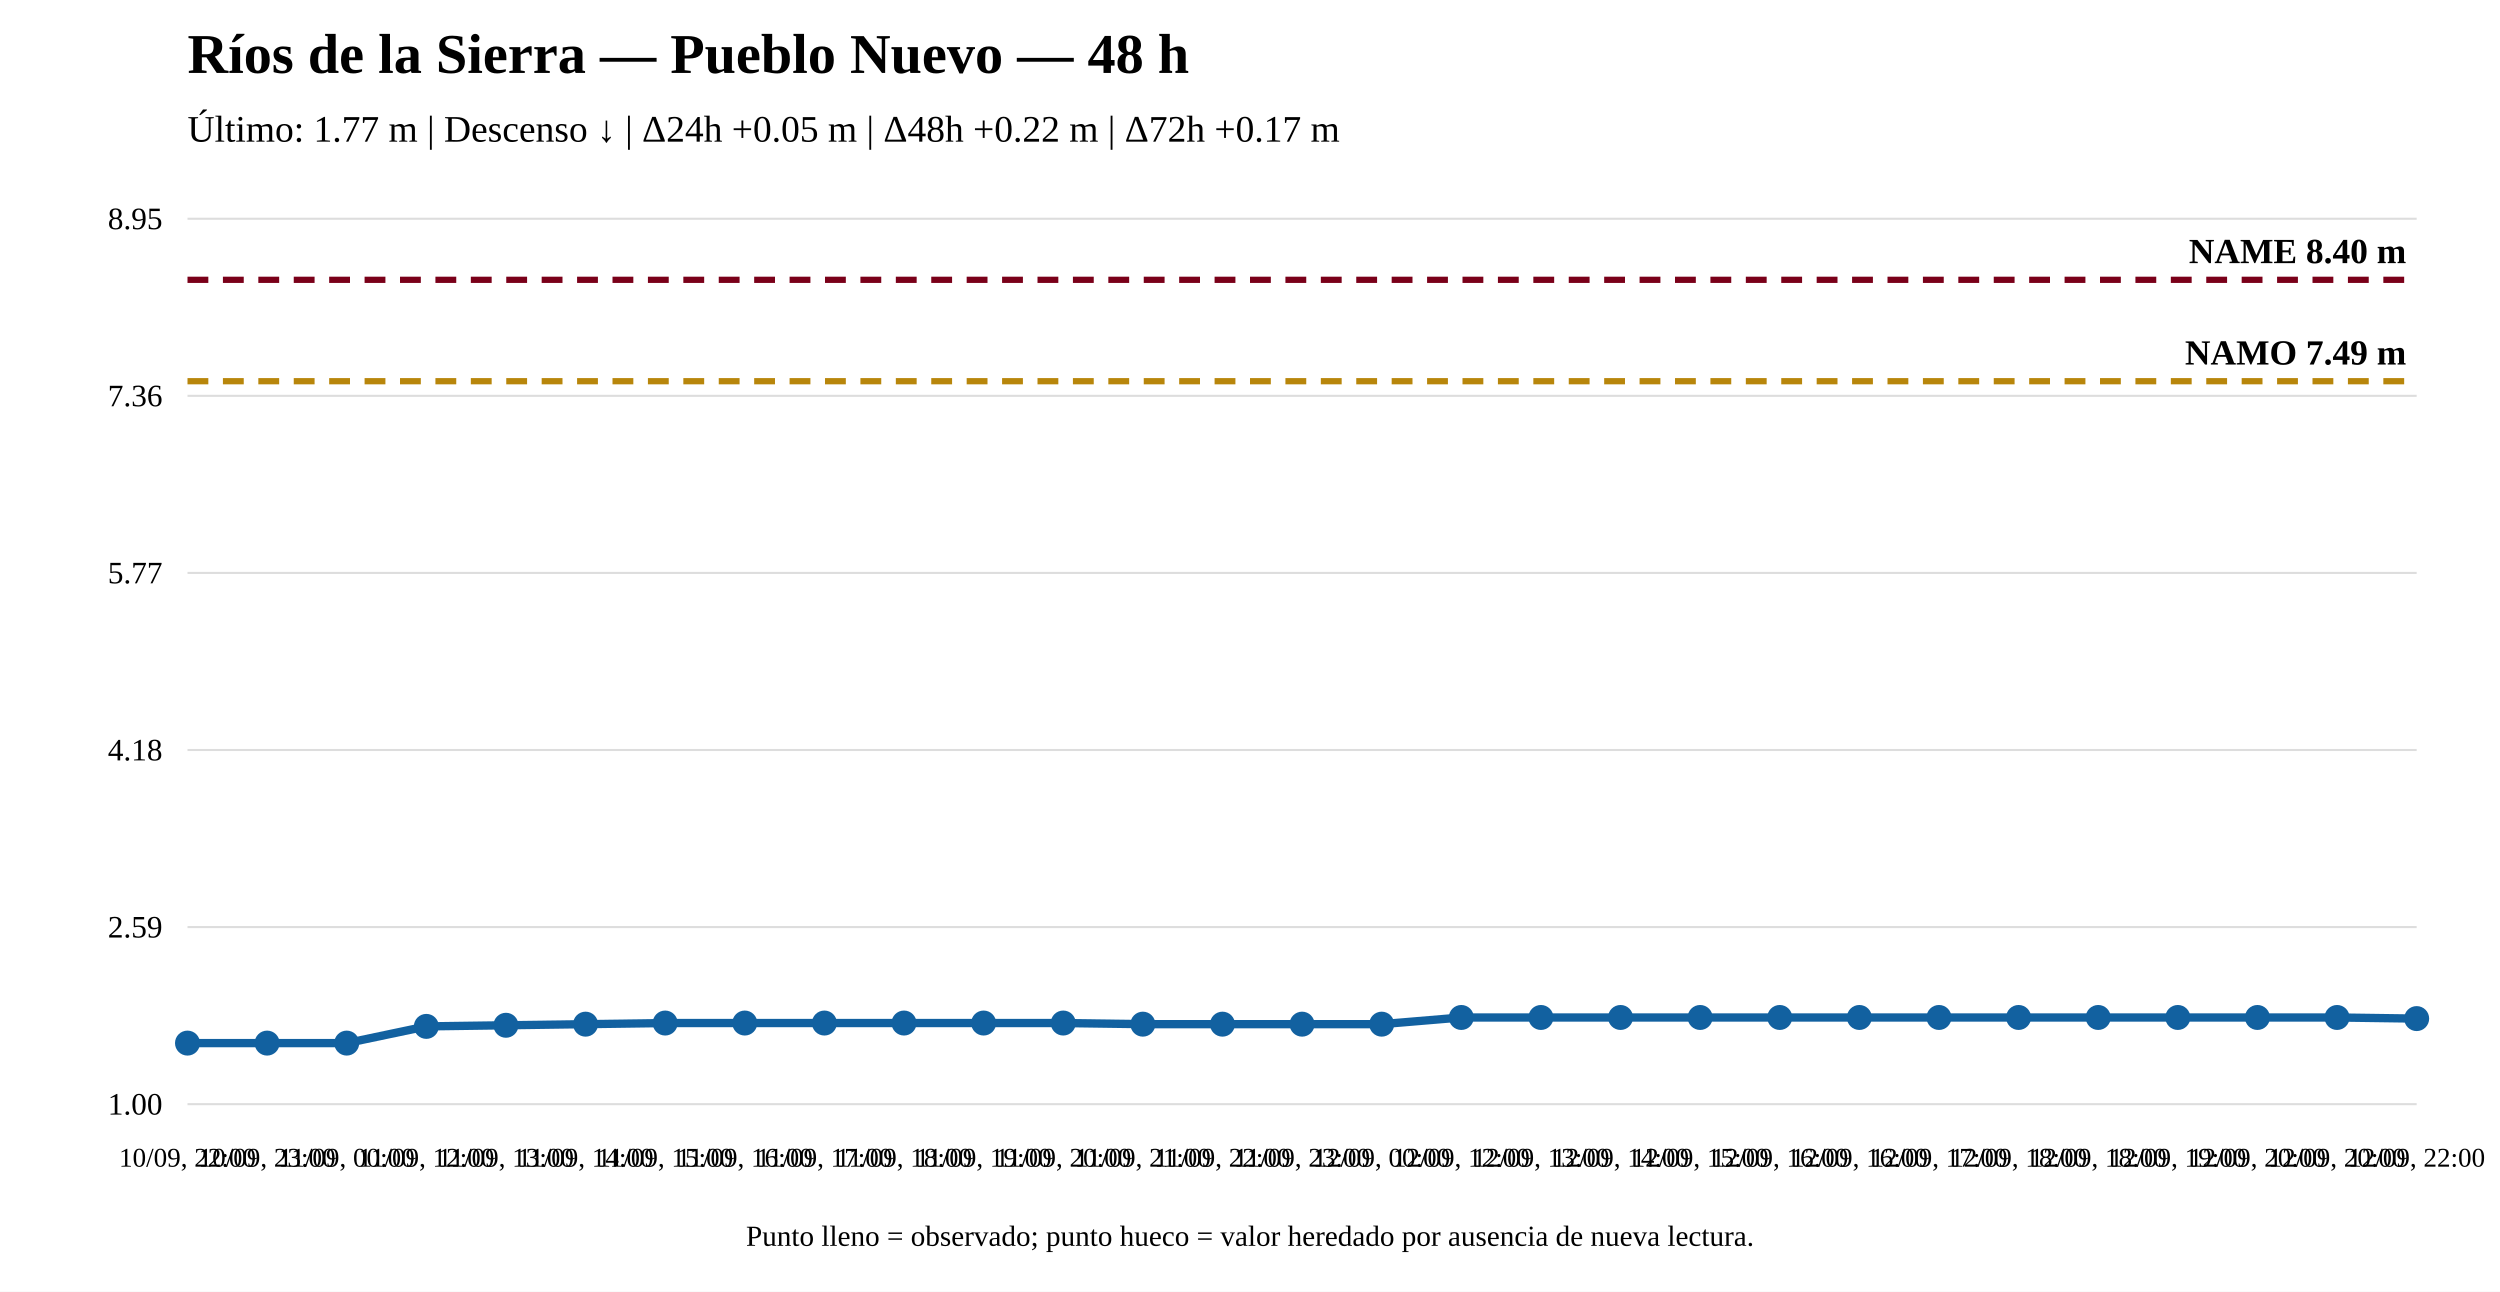
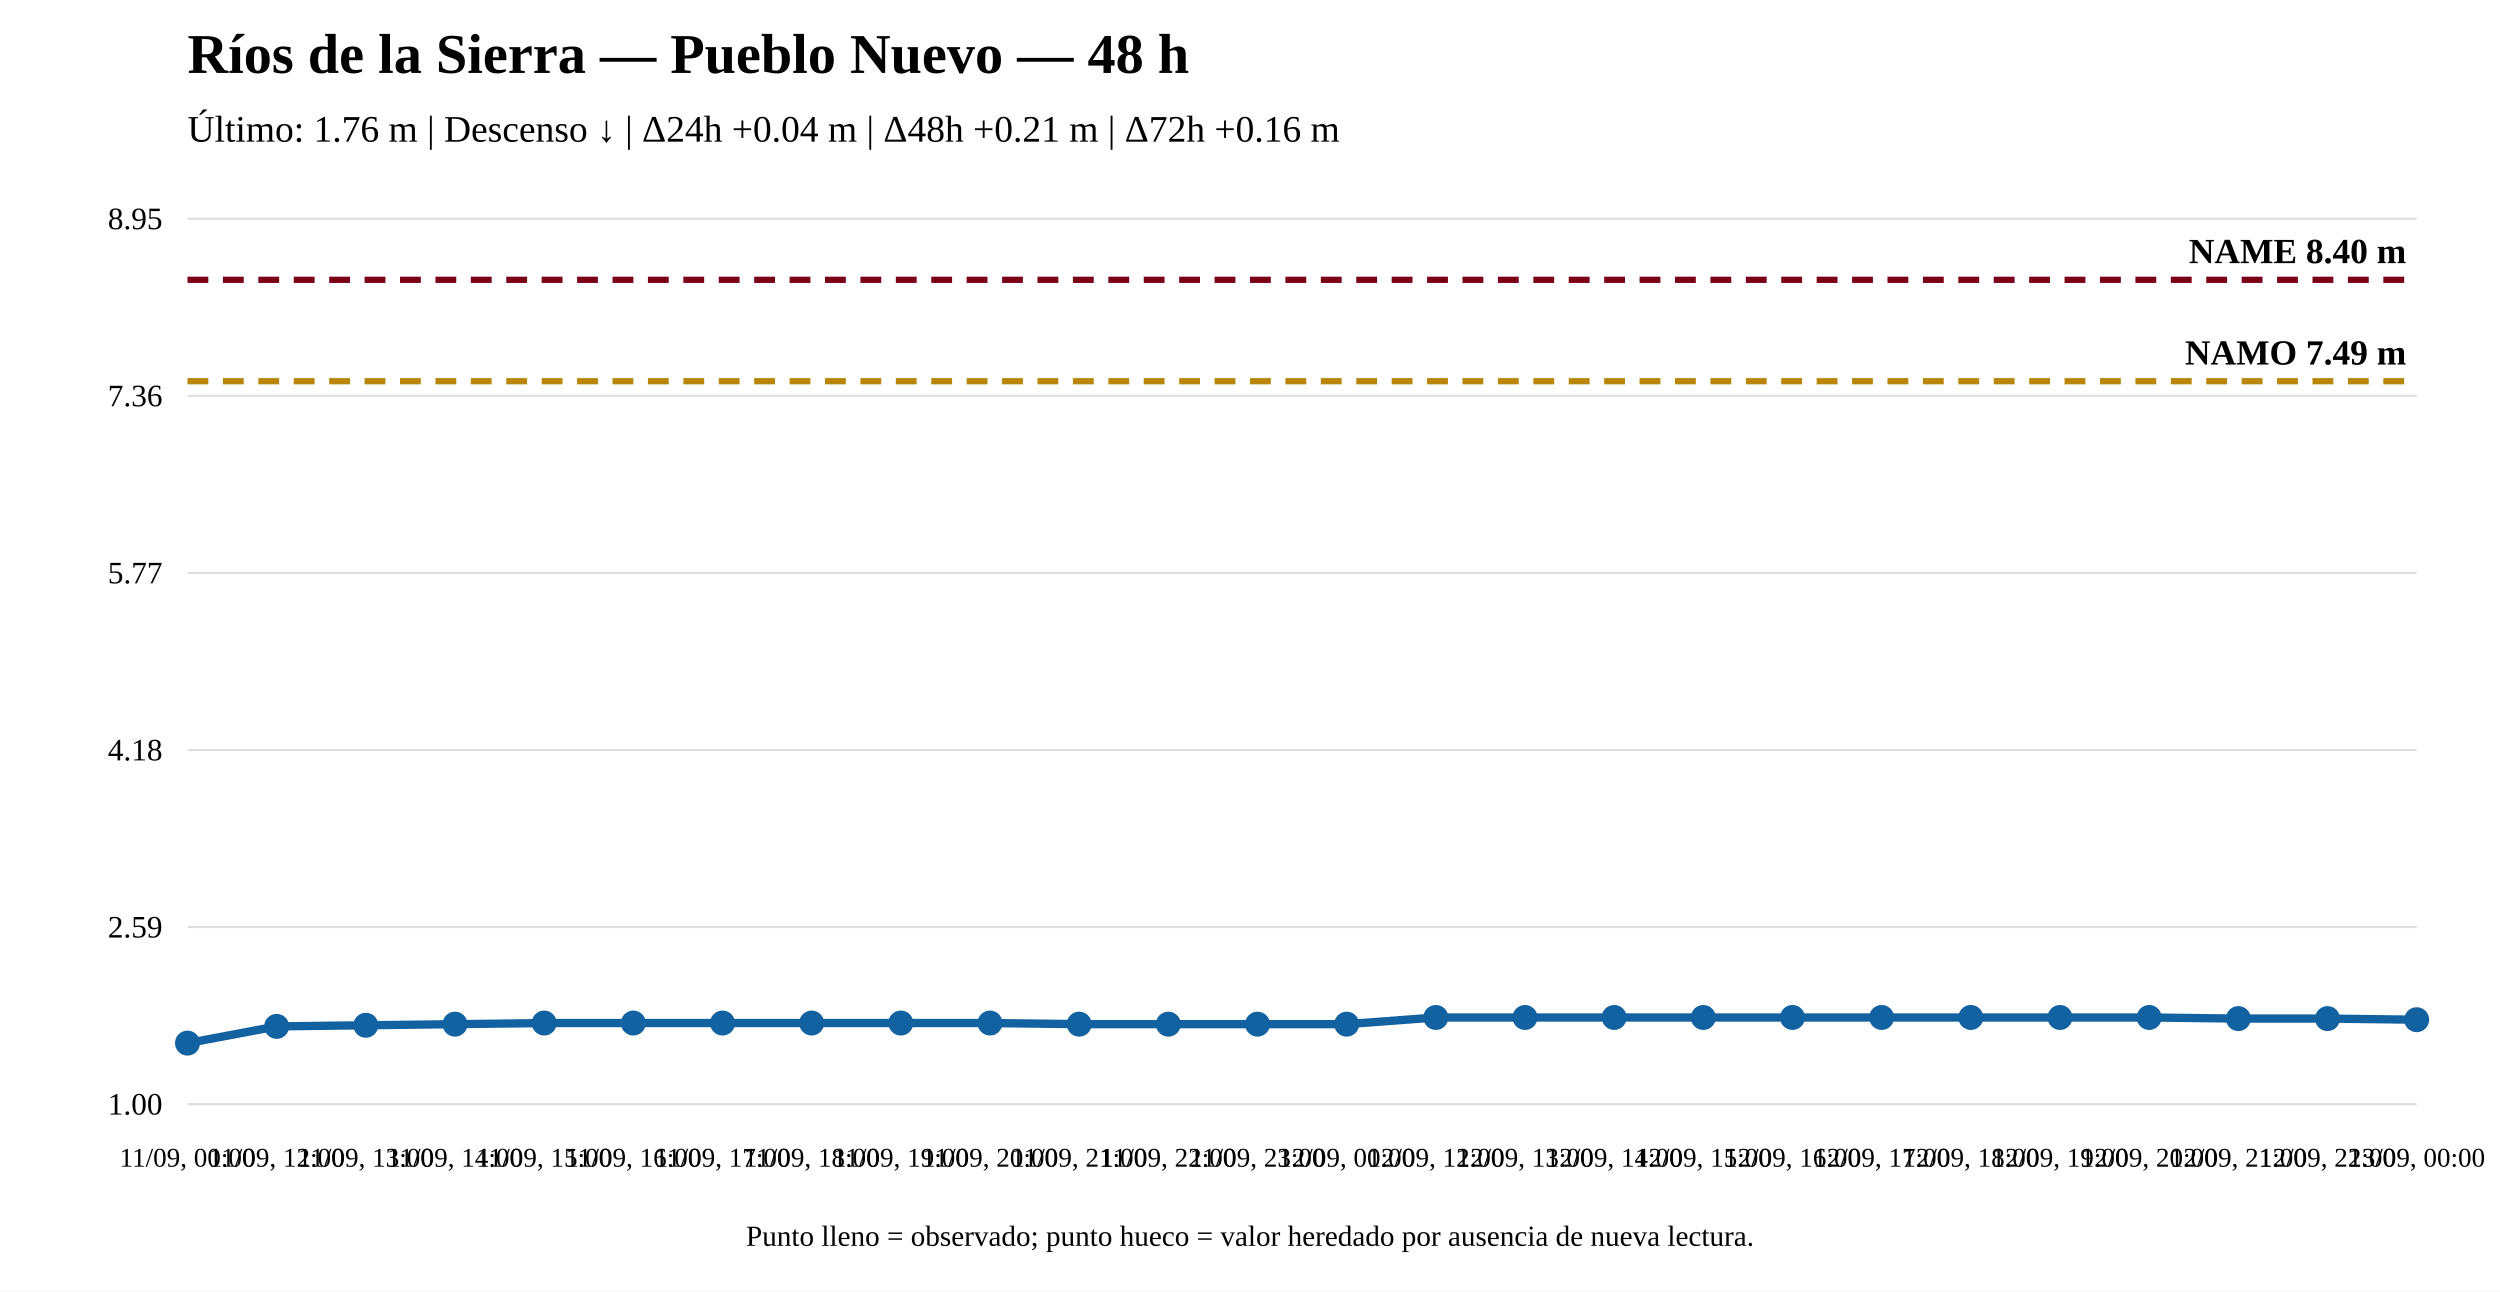
<svg xmlns="http://www.w3.org/2000/svg" width="1200" height="620" viewBox="0 0 1200 620">
  <rect width="100%" height="100%" fill="white" />
  <text x="90" y="35" font-size="27" font-weight="bold">Ríos de la Sierra — Pueblo Nuevo — 48 h</text>
-   <text x="90" y="68" font-size="18">Último: 1.77 m | Descenso ↓ | Δ24h +0.05 m | Δ48h +0.22 m | Δ72h +0.17 m</text>
+   <text x="90" y="68" font-size="18">Último: 1.76 m | Descenso ↓ | Δ24h +0.04 m | Δ48h +0.21 m | Δ72h +0.16 m</text>
  <line x1="90" y1="530" x2="1160" y2="530" stroke="#ddd" />
  <line x1="90" y1="445" x2="1160" y2="445" stroke="#ddd" />
  <line x1="90" y1="360" x2="1160" y2="360" stroke="#ddd" />
  <line x1="90" y1="275" x2="1160" y2="275" stroke="#ddd" />
  <line x1="90" y1="190" x2="1160" y2="190" stroke="#ddd" />
  <line x1="90" y1="105" x2="1160" y2="105" stroke="#ddd" />
  <text x="78" y="535" text-anchor="end" font-size="15">1.00</text>
  <text x="78" y="450" text-anchor="end" font-size="15">2.59</text>
  <text x="78" y="365" text-anchor="end" font-size="15">4.18</text>
  <text x="78" y="280" text-anchor="end" font-size="15">5.77</text>
  <text x="78" y="195" text-anchor="end" font-size="15">7.36</text>
  <text x="78" y="110" text-anchor="end" font-size="15">8.95</text>
  <line x1="90" y1="182.983" x2="1160" y2="182.983" stroke="#b8860b" stroke-width="3" stroke-dasharray="10 7" />
  <text x="1155" y="174.983" text-anchor="end" font-size="17" font-weight="bold">NAMO 7.49 m</text>
  <line x1="90" y1="134.31" x2="1160" y2="134.31" stroke="#7a0019" stroke-width="3" stroke-dasharray="10 7" />
  <text x="1155" y="126.31" text-anchor="end" font-size="17" font-weight="bold">NAME 8.40 m</text>
-   <polyline fill="none" stroke="#1261a0" stroke-width="4" points="90,500.69 128.214,500.69 166.429,500.69 204.643,492.667 242.857,492.132 281.071,491.597 319.286,491.062 357.5,491.062 395.714,491.062 433.929,491.062 472.143,491.062 510.357,491.062 548.571,491.597 586.786,491.597 625,491.597 663.214,491.597 701.429,488.388 739.643,488.388 777.857,488.388 816.071,488.388 854.286,488.388 892.5,488.388 930.714,488.388 968.929,488.388 1007.143,488.388 1045.357,488.388 1083.571,488.388 1121.786,488.388 1160,488.923" />
+   <polyline fill="none" stroke="#1261a0" stroke-width="4" points="90,500.69 132.8,492.667 175.6,492.132 218.4,491.597 261.2,491.062 304,491.062 346.8,491.062 389.6,491.062 432.4,491.062 475.2,491.062 518,491.597 560.8,491.597 603.6,491.597 646.4,491.597 689.2,488.388 732,488.388 774.8,488.388 817.6,488.388 860.4,488.388 903.2,488.388 946,488.388 988.8,488.388 1031.6,488.388 1074.4,488.923 1117.2,488.923 1160,489.458" />
  <circle cx="90" cy="500.69" r="5" fill="#1261a0" stroke="#1261a0" stroke-width="2" />
-   <circle cx="128.214" cy="500.69" r="5" fill="#1261a0" stroke="#1261a0" stroke-width="2" />
-   <circle cx="166.429" cy="500.69" r="5" fill="#1261a0" stroke="#1261a0" stroke-width="2" />
-   <circle cx="204.643" cy="492.667" r="5" fill="#1261a0" stroke="#1261a0" stroke-width="2" />
-   <circle cx="242.857" cy="492.132" r="5" fill="#1261a0" stroke="#1261a0" stroke-width="2" />
-   <circle cx="281.071" cy="491.597" r="5" fill="#1261a0" stroke="#1261a0" stroke-width="2" />
-   <circle cx="319.286" cy="491.062" r="5" fill="#1261a0" stroke="#1261a0" stroke-width="2" />
-   <circle cx="357.5" cy="491.062" r="5" fill="#1261a0" stroke="#1261a0" stroke-width="2" />
-   <circle cx="395.714" cy="491.062" r="5" fill="#1261a0" stroke="#1261a0" stroke-width="2" />
-   <circle cx="433.929" cy="491.062" r="5" fill="#1261a0" stroke="#1261a0" stroke-width="2" />
-   <circle cx="472.143" cy="491.062" r="5" fill="#1261a0" stroke="#1261a0" stroke-width="2" />
-   <circle cx="510.357" cy="491.062" r="5" fill="#1261a0" stroke="#1261a0" stroke-width="2" />
-   <circle cx="548.571" cy="491.597" r="5" fill="#1261a0" stroke="#1261a0" stroke-width="2" />
-   <circle cx="586.786" cy="491.597" r="5" fill="#1261a0" stroke="#1261a0" stroke-width="2" />
-   <circle cx="625" cy="491.597" r="5" fill="#1261a0" stroke="#1261a0" stroke-width="2" />
-   <circle cx="663.214" cy="491.597" r="5" fill="#1261a0" stroke="#1261a0" stroke-width="2" />
-   <circle cx="701.429" cy="488.388" r="5" fill="#1261a0" stroke="#1261a0" stroke-width="2" />
-   <circle cx="739.643" cy="488.388" r="5" fill="#1261a0" stroke="#1261a0" stroke-width="2" />
-   <circle cx="777.857" cy="488.388" r="5" fill="#1261a0" stroke="#1261a0" stroke-width="2" />
-   <circle cx="816.071" cy="488.388" r="5" fill="#1261a0" stroke="#1261a0" stroke-width="2" />
-   <circle cx="854.286" cy="488.388" r="5" fill="#1261a0" stroke="#1261a0" stroke-width="2" />
-   <circle cx="892.5" cy="488.388" r="5" fill="#1261a0" stroke="#1261a0" stroke-width="2" />
-   <circle cx="930.714" cy="488.388" r="5" fill="#1261a0" stroke="#1261a0" stroke-width="2" />
-   <circle cx="968.929" cy="488.388" r="5" fill="#1261a0" stroke="#1261a0" stroke-width="2" />
-   <circle cx="1007.143" cy="488.388" r="5" fill="#1261a0" stroke="#1261a0" stroke-width="2" />
-   <circle cx="1045.357" cy="488.388" r="5" fill="#1261a0" stroke="#1261a0" stroke-width="2" />
-   <circle cx="1083.571" cy="488.388" r="5" fill="#1261a0" stroke="#1261a0" stroke-width="2" />
-   <circle cx="1121.786" cy="488.388" r="5" fill="#1261a0" stroke="#1261a0" stroke-width="2" />
-   <circle cx="1160" cy="488.923" r="5" fill="#1261a0" stroke="#1261a0" stroke-width="2" />
-   <text x="90" y="560" text-anchor="middle" font-size="13">10/09, 22:00</text>
-   <text x="128.214" y="560" text-anchor="middle" font-size="13">10/09, 23:00</text>
-   <text x="166.429" y="560" text-anchor="middle" font-size="13">11/09, 00:00</text>
-   <text x="204.643" y="560" text-anchor="middle" font-size="13">11/09, 12:00</text>
-   <text x="242.857" y="560" text-anchor="middle" font-size="13">11/09, 13:00</text>
-   <text x="281.071" y="560" text-anchor="middle" font-size="13">11/09, 14:00</text>
-   <text x="319.286" y="560" text-anchor="middle" font-size="13">11/09, 15:00</text>
-   <text x="357.5" y="560" text-anchor="middle" font-size="13">11/09, 16:00</text>
-   <text x="395.714" y="560" text-anchor="middle" font-size="13">11/09, 17:00</text>
-   <text x="433.929" y="560" text-anchor="middle" font-size="13">11/09, 18:00</text>
-   <text x="472.143" y="560" text-anchor="middle" font-size="13">11/09, 19:00</text>
-   <text x="510.357" y="560" text-anchor="middle" font-size="13">11/09, 20:00</text>
-   <text x="548.571" y="560" text-anchor="middle" font-size="13">11/09, 21:00</text>
-   <text x="586.786" y="560" text-anchor="middle" font-size="13">11/09, 22:00</text>
-   <text x="625" y="560" text-anchor="middle" font-size="13">11/09, 23:00</text>
-   <text x="663.214" y="560" text-anchor="middle" font-size="13">12/09, 00:00</text>
-   <text x="701.429" y="560" text-anchor="middle" font-size="13">12/09, 12:00</text>
-   <text x="739.643" y="560" text-anchor="middle" font-size="13">12/09, 13:00</text>
-   <text x="777.857" y="560" text-anchor="middle" font-size="13">12/09, 14:00</text>
-   <text x="816.071" y="560" text-anchor="middle" font-size="13">12/09, 15:00</text>
-   <text x="854.286" y="560" text-anchor="middle" font-size="13">12/09, 16:00</text>
-   <text x="892.5" y="560" text-anchor="middle" font-size="13">12/09, 16:00</text>
-   <text x="930.714" y="560" text-anchor="middle" font-size="13">12/09, 17:00</text>
-   <text x="968.929" y="560" text-anchor="middle" font-size="13">12/09, 18:00</text>
-   <text x="1007.143" y="560" text-anchor="middle" font-size="13">12/09, 18:00</text>
-   <text x="1045.357" y="560" text-anchor="middle" font-size="13">12/09, 19:00</text>
-   <text x="1083.571" y="560" text-anchor="middle" font-size="13">12/09, 20:00</text>
-   <text x="1121.786" y="560" text-anchor="middle" font-size="13">12/09, 20:00</text>
-   <text x="1160" y="560" text-anchor="middle" font-size="13">12/09, 22:00</text>
+   <circle cx="132.8" cy="492.667" r="5" fill="#1261a0" stroke="#1261a0" stroke-width="2" />
+   <circle cx="175.6" cy="492.132" r="5" fill="#1261a0" stroke="#1261a0" stroke-width="2" />
+   <circle cx="218.4" cy="491.597" r="5" fill="#1261a0" stroke="#1261a0" stroke-width="2" />
+   <circle cx="261.2" cy="491.062" r="5" fill="#1261a0" stroke="#1261a0" stroke-width="2" />
+   <circle cx="304" cy="491.062" r="5" fill="#1261a0" stroke="#1261a0" stroke-width="2" />
+   <circle cx="346.8" cy="491.062" r="5" fill="#1261a0" stroke="#1261a0" stroke-width="2" />
+   <circle cx="389.6" cy="491.062" r="5" fill="#1261a0" stroke="#1261a0" stroke-width="2" />
+   <circle cx="432.4" cy="491.062" r="5" fill="#1261a0" stroke="#1261a0" stroke-width="2" />
+   <circle cx="475.2" cy="491.062" r="5" fill="#1261a0" stroke="#1261a0" stroke-width="2" />
+   <circle cx="518" cy="491.597" r="5" fill="#1261a0" stroke="#1261a0" stroke-width="2" />
+   <circle cx="560.8" cy="491.597" r="5" fill="#1261a0" stroke="#1261a0" stroke-width="2" />
+   <circle cx="603.6" cy="491.597" r="5" fill="#1261a0" stroke="#1261a0" stroke-width="2" />
+   <circle cx="646.4" cy="491.597" r="5" fill="#1261a0" stroke="#1261a0" stroke-width="2" />
+   <circle cx="689.2" cy="488.388" r="5" fill="#1261a0" stroke="#1261a0" stroke-width="2" />
+   <circle cx="732" cy="488.388" r="5" fill="#1261a0" stroke="#1261a0" stroke-width="2" />
+   <circle cx="774.8" cy="488.388" r="5" fill="#1261a0" stroke="#1261a0" stroke-width="2" />
+   <circle cx="817.6" cy="488.388" r="5" fill="#1261a0" stroke="#1261a0" stroke-width="2" />
+   <circle cx="860.4" cy="488.388" r="5" fill="#1261a0" stroke="#1261a0" stroke-width="2" />
+   <circle cx="903.2" cy="488.388" r="5" fill="#1261a0" stroke="#1261a0" stroke-width="2" />
+   <circle cx="946" cy="488.388" r="5" fill="#1261a0" stroke="#1261a0" stroke-width="2" />
+   <circle cx="988.8" cy="488.388" r="5" fill="#1261a0" stroke="#1261a0" stroke-width="2" />
+   <circle cx="1031.6" cy="488.388" r="5" fill="#1261a0" stroke="#1261a0" stroke-width="2" />
+   <circle cx="1074.4" cy="488.923" r="5" fill="#1261a0" stroke="#1261a0" stroke-width="2" />
+   <circle cx="1117.2" cy="488.923" r="5" fill="#1261a0" stroke="#1261a0" stroke-width="2" />
+   <circle cx="1160" cy="489.458" r="5" fill="#1261a0" stroke="#1261a0" stroke-width="2" />
+   <text x="90" y="560" text-anchor="middle" font-size="13">11/09, 00:00</text>
+   <text x="132.8" y="560" text-anchor="middle" font-size="13">11/09, 12:00</text>
+   <text x="175.6" y="560" text-anchor="middle" font-size="13">11/09, 13:00</text>
+   <text x="218.4" y="560" text-anchor="middle" font-size="13">11/09, 14:00</text>
+   <text x="261.2" y="560" text-anchor="middle" font-size="13">11/09, 15:00</text>
+   <text x="304" y="560" text-anchor="middle" font-size="13">11/09, 16:00</text>
+   <text x="346.8" y="560" text-anchor="middle" font-size="13">11/09, 17:00</text>
+   <text x="389.6" y="560" text-anchor="middle" font-size="13">11/09, 18:00</text>
+   <text x="432.4" y="560" text-anchor="middle" font-size="13">11/09, 19:00</text>
+   <text x="475.2" y="560" text-anchor="middle" font-size="13">11/09, 20:00</text>
+   <text x="518" y="560" text-anchor="middle" font-size="13">11/09, 21:00</text>
+   <text x="560.8" y="560" text-anchor="middle" font-size="13">11/09, 22:00</text>
+   <text x="603.6" y="560" text-anchor="middle" font-size="13">11/09, 23:00</text>
+   <text x="646.4" y="560" text-anchor="middle" font-size="13">12/09, 00:00</text>
+   <text x="689.2" y="560" text-anchor="middle" font-size="13">12/09, 12:00</text>
+   <text x="732" y="560" text-anchor="middle" font-size="13">12/09, 13:00</text>
+   <text x="774.8" y="560" text-anchor="middle" font-size="13">12/09, 14:00</text>
+   <text x="817.6" y="560" text-anchor="middle" font-size="13">12/09, 15:00</text>
+   <text x="860.4" y="560" text-anchor="middle" font-size="13">12/09, 16:00</text>
+   <text x="903.2" y="560" text-anchor="middle" font-size="13">12/09, 17:00</text>
+   <text x="946" y="560" text-anchor="middle" font-size="13">12/09, 18:00</text>
+   <text x="988.8" y="560" text-anchor="middle" font-size="13">12/09, 19:00</text>
+   <text x="1031.6" y="560" text-anchor="middle" font-size="13">12/09, 20:00</text>
+   <text x="1074.4" y="560" text-anchor="middle" font-size="13">12/09, 21:00</text>
+   <text x="1117.2" y="560" text-anchor="middle" font-size="13">12/09, 22:00</text>
+   <text x="1160" y="560" text-anchor="middle" font-size="13">13/09, 00:00</text>
  <text x="600" y="598" text-anchor="middle" font-size="14">Punto lleno = observado; punto hueco = valor heredado por ausencia de nueva lectura.</text>
</svg>
